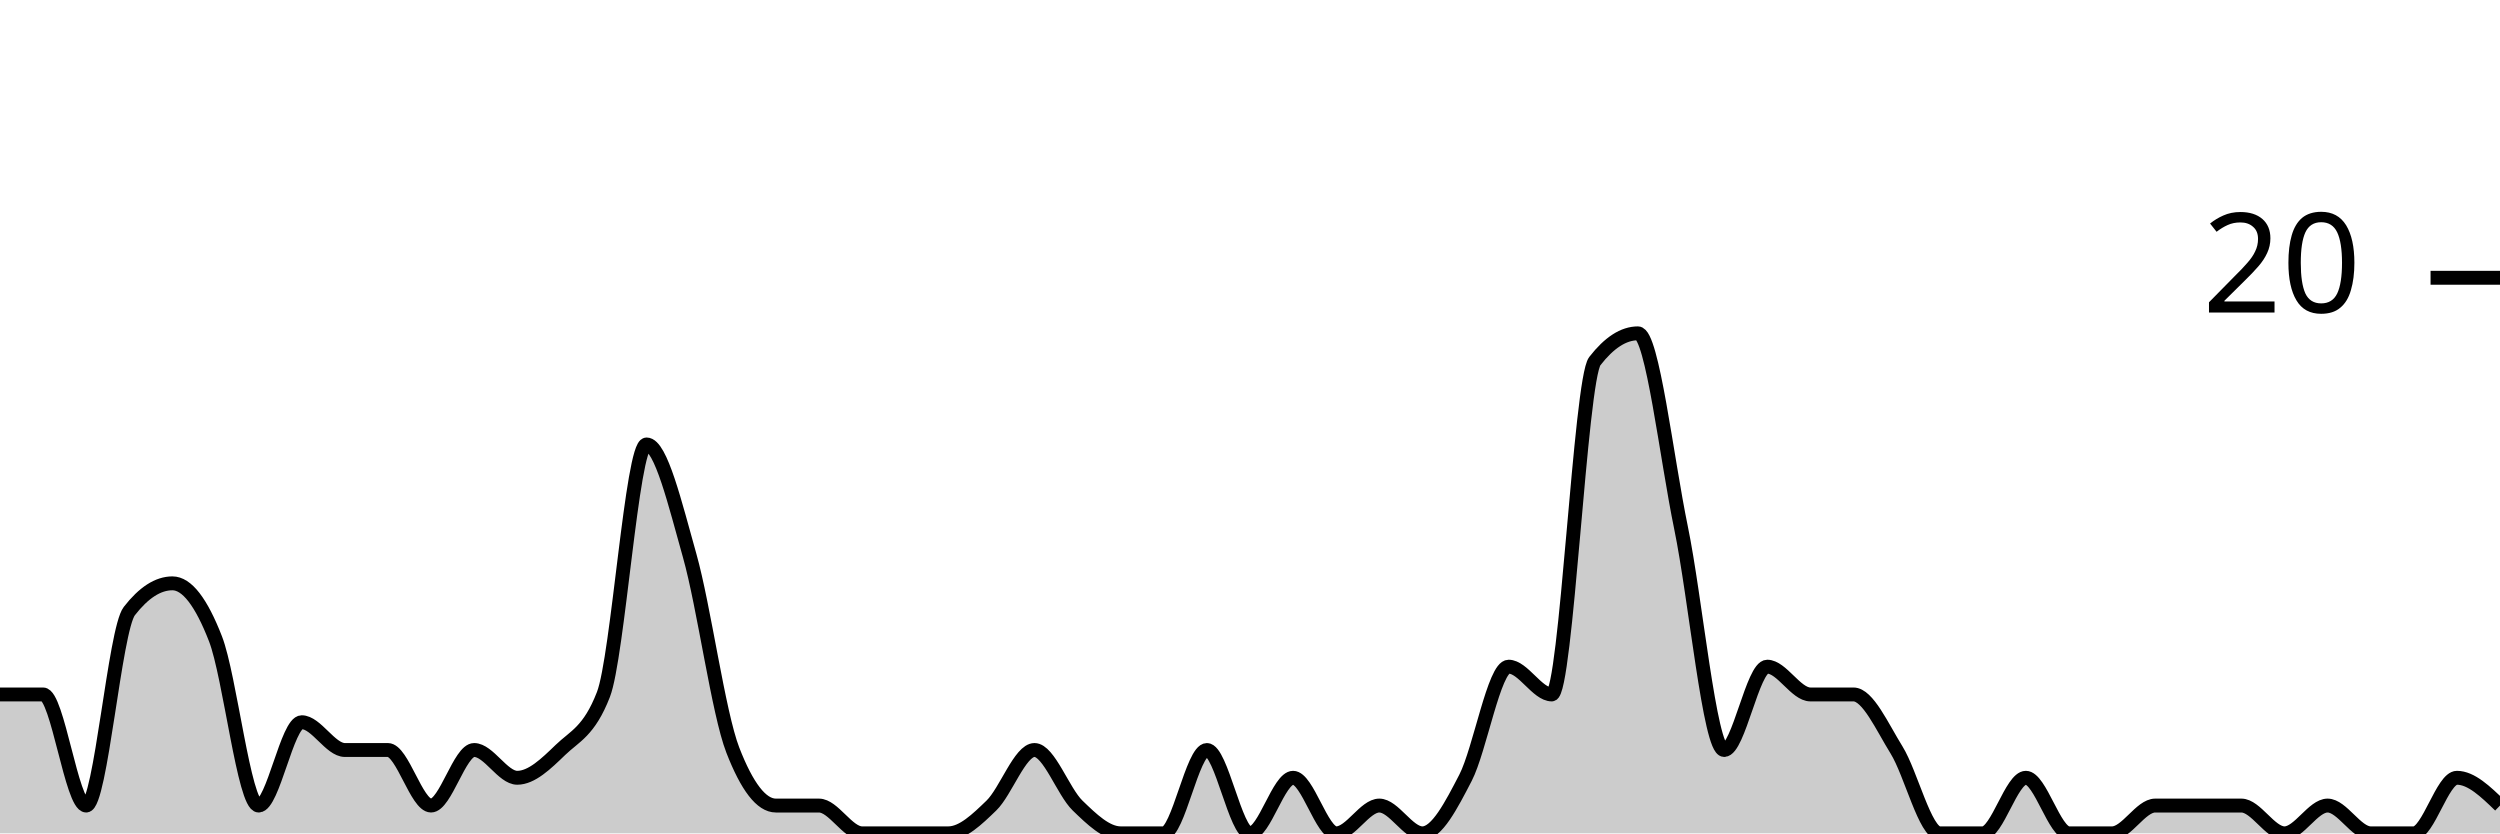
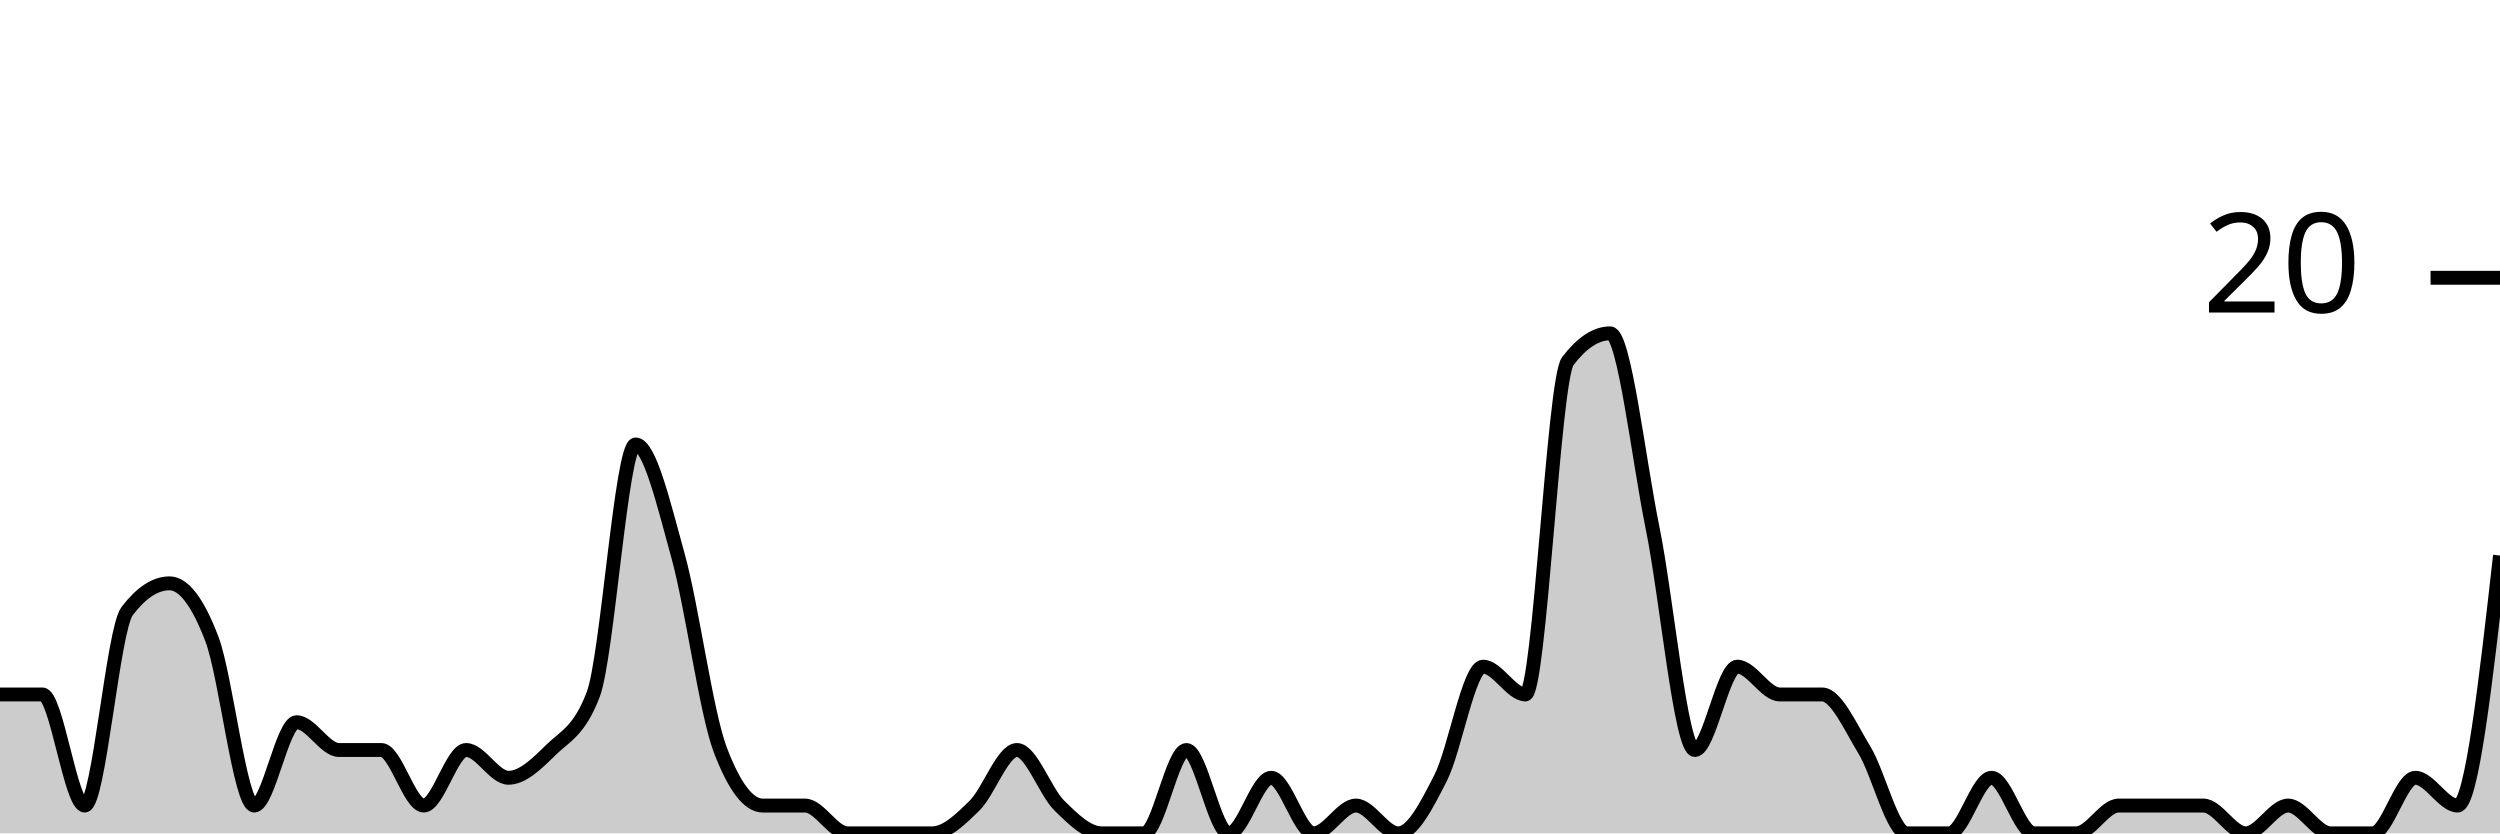
<svg xmlns="http://www.w3.org/2000/svg" viewBox="0 0 180 60">
  <g transform="translate(0,20)">
-     <path class="area" fill="rgba(0, 0, 0, 0.2)" d="M0,30C1.034,30,2.069,30,3.103,30C4.138,30,5.172,38,6.207,38C7.241,38,8.276,25.333,9.31,24C10.345,22.667,11.379,22,12.414,22C13.448,22,14.483,23.333,15.517,26C16.552,28.667,17.586,38,18.621,38C19.655,38,20.69,32,21.724,32C22.759,32,23.793,34,24.828,34C25.862,34,26.897,34,27.931,34C28.966,34,30,38,31.034,38C32.069,38,33.103,34,34.138,34C35.172,34,36.207,36,37.241,36C38.276,36,39.31,35,40.345,34C41.379,33,42.414,32.667,43.448,30C44.483,27.333,45.517,12,46.552,12C47.586,12,48.621,16.333,49.655,20C50.69,23.667,51.724,31.333,52.759,34C53.793,36.667,54.828,38,55.862,38C56.897,38,57.931,38,58.966,38C60,38,61.034,40,62.069,40C63.103,40,64.138,40,65.172,40C66.207,40,67.241,40,68.276,40C69.31,40,70.345,39,71.379,38C72.414,37,73.448,34,74.483,34C75.517,34,76.552,37,77.586,38C78.621,39,79.655,40,80.69,40C81.724,40,82.759,40,83.793,40C84.828,40,85.862,34,86.897,34C87.931,34,88.966,40,90,40C91.034,40,92.069,36,93.103,36C94.138,36,95.172,40,96.207,40C97.241,40,98.276,38,99.31,38C100.345,38,101.379,40,102.414,40C103.448,40,104.483,38,105.517,36C106.552,34,107.586,28,108.621,28C109.655,28,110.69,30,111.724,30C112.759,30,113.793,7.333,114.828,6C115.862,4.667,116.897,4,117.931,4C118.966,4,120,13,121.034,18C122.069,23,123.103,34,124.138,34C125.172,34,126.207,28,127.241,28C128.276,28,129.31,30,130.345,30C131.379,30,132.414,30,133.448,30C134.483,30,135.517,32.333,136.552,34C137.586,35.667,138.621,40,139.655,40C140.69,40,141.724,40,142.759,40C143.793,40,144.828,36,145.862,36C146.897,36,147.931,40,148.966,40C150,40,151.034,40,152.069,40C153.103,40,154.138,38,155.172,38C156.207,38,157.241,38,158.276,38C159.31,38,160.345,38,161.379,38C162.414,38,163.448,40,164.483,40C165.517,40,166.552,38,167.586,38C168.621,38,169.655,40,170.69,40C171.724,40,172.759,40,173.793,40C174.828,40,175.862,36,176.897,36C177.931,36,178.966,37,180,38L180,40C178.966,40,177.931,40,176.897,40C175.862,40,174.828,40,173.793,40C172.759,40,171.724,40,170.69,40C169.655,40,168.621,40,167.586,40C166.552,40,165.517,40,164.483,40C163.448,40,162.414,40,161.379,40C160.345,40,159.31,40,158.276,40C157.241,40,156.207,40,155.172,40C154.138,40,153.103,40,152.069,40C151.034,40,150,40,148.966,40C147.931,40,146.897,40,145.862,40C144.828,40,143.793,40,142.759,40C141.724,40,140.69,40,139.655,40C138.621,40,137.586,40,136.552,40C135.517,40,134.483,40,133.448,40C132.414,40,131.379,40,130.345,40C129.31,40,128.276,40,127.241,40C126.207,40,125.172,40,124.138,40C123.103,40,122.069,40,121.034,40C120,40,118.966,40,117.931,40C116.897,40,115.862,40,114.828,40C113.793,40,112.759,40,111.724,40C110.69,40,109.655,40,108.621,40C107.586,40,106.552,40,105.517,40C104.483,40,103.448,40,102.414,40C101.379,40,100.345,40,99.31,40C98.276,40,97.241,40,96.207,40C95.172,40,94.138,40,93.103,40C92.069,40,91.034,40,90,40C88.966,40,87.931,40,86.897,40C85.862,40,84.828,40,83.793,40C82.759,40,81.724,40,80.69,40C79.655,40,78.621,40,77.586,40C76.552,40,75.517,40,74.483,40C73.448,40,72.414,40,71.379,40C70.345,40,69.31,40,68.276,40C67.241,40,66.207,40,65.172,40C64.138,40,63.103,40,62.069,40C61.034,40,60,40,58.966,40C57.931,40,56.897,40,55.862,40C54.828,40,53.793,40,52.759,40C51.724,40,50.69,40,49.655,40C48.621,40,47.586,40,46.552,40C45.517,40,44.483,40,43.448,40C42.414,40,41.379,40,40.345,40C39.31,40,38.276,40,37.241,40C36.207,40,35.172,40,34.138,40C33.103,40,32.069,40,31.034,40C30,40,28.966,40,27.931,40C26.897,40,25.862,40,24.828,40C23.793,40,22.759,40,21.724,40C20.69,40,19.655,40,18.621,40C17.586,40,16.552,40,15.517,40C14.483,40,13.448,40,12.414,40C11.379,40,10.345,40,9.31,40C8.276,40,7.241,40,6.207,40C5.172,40,4.138,40,3.103,40C2.069,40,1.034,40,0,40Z" />
-     <path class="line" stroke="black" fill="none" d="M0,30C1.034,30,2.069,30,3.103,30C4.138,30,5.172,38,6.207,38C7.241,38,8.276,25.333,9.31,24C10.345,22.667,11.379,22,12.414,22C13.448,22,14.483,23.333,15.517,26C16.552,28.667,17.586,38,18.621,38C19.655,38,20.69,32,21.724,32C22.759,32,23.793,34,24.828,34C25.862,34,26.897,34,27.931,34C28.966,34,30,38,31.034,38C32.069,38,33.103,34,34.138,34C35.172,34,36.207,36,37.241,36C38.276,36,39.31,35,40.345,34C41.379,33,42.414,32.667,43.448,30C44.483,27.333,45.517,12,46.552,12C47.586,12,48.621,16.333,49.655,20C50.69,23.667,51.724,31.333,52.759,34C53.793,36.667,54.828,38,55.862,38C56.897,38,57.931,38,58.966,38C60,38,61.034,40,62.069,40C63.103,40,64.138,40,65.172,40C66.207,40,67.241,40,68.276,40C69.31,40,70.345,39,71.379,38C72.414,37,73.448,34,74.483,34C75.517,34,76.552,37,77.586,38C78.621,39,79.655,40,80.69,40C81.724,40,82.759,40,83.793,40C84.828,40,85.862,34,86.897,34C87.931,34,88.966,40,90,40C91.034,40,92.069,36,93.103,36C94.138,36,95.172,40,96.207,40C97.241,40,98.276,38,99.31,38C100.345,38,101.379,40,102.414,40C103.448,40,104.483,38,105.517,36C106.552,34,107.586,28,108.621,28C109.655,28,110.69,30,111.724,30C112.759,30,113.793,7.333,114.828,6C115.862,4.667,116.897,4,117.931,4C118.966,4,120,13,121.034,18C122.069,23,123.103,34,124.138,34C125.172,34,126.207,28,127.241,28C128.276,28,129.31,30,130.345,30C131.379,30,132.414,30,133.448,30C134.483,30,135.517,32.333,136.552,34C137.586,35.667,138.621,40,139.655,40C140.69,40,141.724,40,142.759,40C143.793,40,144.828,36,145.862,36C146.897,36,147.931,40,148.966,40C150,40,151.034,40,152.069,40C153.103,40,154.138,38,155.172,38C156.207,38,157.241,38,158.276,38C159.31,38,160.345,38,161.379,38C162.414,38,163.448,40,164.483,40C165.517,40,166.552,38,167.586,38C168.621,38,169.655,40,170.69,40C171.724,40,172.759,40,173.793,40C174.828,40,175.862,36,176.897,36C177.931,36,178.966,37,180,38" />
+     <path class="area" fill="rgba(0, 0, 0, 0.2)" d="M0,30C1.017,30,2.034,30,3.051,30C4.068,30,5.085,38,6.102,38C7.119,38,8.136,25.333,9.153,24C10.169,22.667,11.186,22,12.203,22C13.22,22,14.237,23.333,15.254,26C16.271,28.667,17.288,38,18.305,38C19.322,38,20.339,32,21.356,32C22.373,32,23.39,34,24.407,34C25.424,34,26.441,34,27.458,34C28.475,34,29.492,38,30.508,38C31.525,38,32.542,34,33.559,34C34.576,34,35.593,36,36.61,36C37.627,36,38.644,35,39.661,34C40.678,33,41.695,32.667,42.712,30C43.729,27.333,44.746,12,45.763,12C46.78,12,47.797,16.333,48.814,20C49.831,23.667,50.847,31.333,51.864,34C52.881,36.667,53.898,38,54.915,38C55.932,38,56.949,38,57.966,38C58.983,38,60,40,61.017,40C62.034,40,63.051,40,64.068,40C65.085,40,66.102,40,67.119,40C68.136,40,69.153,39,70.169,38C71.186,37,72.203,34,73.22,34C74.237,34,75.254,37,76.271,38C77.288,39,78.305,40,79.322,40C80.339,40,81.356,40,82.373,40C83.39,40,84.407,34,85.424,34C86.441,34,87.458,40,88.475,40C89.492,40,90.508,36,91.525,36C92.542,36,93.559,40,94.576,40C95.593,40,96.61,38,97.627,38C98.644,38,99.661,40,100.678,40C101.695,40,102.712,38,103.729,36C104.746,34,105.763,28,106.78,28C107.797,28,108.814,30,109.831,30C110.847,30,111.864,7.333,112.881,6C113.898,4.667,114.915,4,115.932,4C116.949,4,117.966,13,118.983,18C120,23,121.017,34,122.034,34C123.051,34,124.068,28,125.085,28C126.102,28,127.119,30,128.136,30C129.153,30,130.169,30,131.186,30C132.203,30,133.22,32.333,134.237,34C135.254,35.667,136.271,40,137.288,40C138.305,40,139.322,40,140.339,40C141.356,40,142.373,36,143.39,36C144.407,36,145.424,40,146.441,40C147.458,40,148.475,40,149.492,40C150.508,40,151.525,38,152.542,38C153.559,38,154.576,38,155.593,38C156.61,38,157.627,38,158.644,38C159.661,38,160.678,40,161.695,40C162.712,40,163.729,38,164.746,38C165.763,38,166.78,40,167.797,40C168.814,40,169.831,40,170.847,40C171.864,40,172.881,36,173.898,36C174.915,36,175.932,38,176.949,38C177.966,38,178.983,29,180,20L180,40C178.983,40,177.966,40,176.949,40C175.932,40,174.915,40,173.898,40C172.881,40,171.864,40,170.847,40C169.831,40,168.814,40,167.797,40C166.78,40,165.763,40,164.746,40C163.729,40,162.712,40,161.695,40C160.678,40,159.661,40,158.644,40C157.627,40,156.61,40,155.593,40C154.576,40,153.559,40,152.542,40C151.525,40,150.508,40,149.492,40C148.475,40,147.458,40,146.441,40C145.424,40,144.407,40,143.39,40C142.373,40,141.356,40,140.339,40C139.322,40,138.305,40,137.288,40C136.271,40,135.254,40,134.237,40C133.22,40,132.203,40,131.186,40C130.169,40,129.153,40,128.136,40C127.119,40,126.102,40,125.085,40C124.068,40,123.051,40,122.034,40C121.017,40,120,40,118.983,40C117.966,40,116.949,40,115.932,40C114.915,40,113.898,40,112.881,40C111.864,40,110.847,40,109.831,40C108.814,40,107.797,40,106.78,40C105.763,40,104.746,40,103.729,40C102.712,40,101.695,40,100.678,40C99.661,40,98.644,40,97.627,40C96.61,40,95.593,40,94.576,40C93.559,40,92.542,40,91.525,40C90.508,40,89.492,40,88.475,40C87.458,40,86.441,40,85.424,40C84.407,40,83.39,40,82.373,40C81.356,40,80.339,40,79.322,40C78.305,40,77.288,40,76.271,40C75.254,40,74.237,40,73.22,40C72.203,40,71.186,40,70.169,40C69.153,40,68.136,40,67.119,40C66.102,40,65.085,40,64.068,40C63.051,40,62.034,40,61.017,40C60,40,58.983,40,57.966,40C56.949,40,55.932,40,54.915,40C53.898,40,52.881,40,51.864,40C50.847,40,49.831,40,48.814,40C47.797,40,46.78,40,45.763,40C44.746,40,43.729,40,42.712,40C41.695,40,40.678,40,39.661,40C38.644,40,37.627,40,36.61,40C35.593,40,34.576,40,33.559,40C32.542,40,31.525,40,30.508,40C29.492,40,28.475,40,27.458,40C26.441,40,25.424,40,24.407,40C23.39,40,22.373,40,21.356,40C20.339,40,19.322,40,18.305,40C17.288,40,16.271,40,15.254,40C14.237,40,13.22,40,12.203,40C11.186,40,10.169,40,9.153,40C8.136,40,7.119,40,6.102,40C5.085,40,4.068,40,3.051,40C2.034,40,1.017,40,0,40Z" />
+     <path class="line" stroke="black" fill="none" d="M0,30C1.017,30,2.034,30,3.051,30C4.068,30,5.085,38,6.102,38C7.119,38,8.136,25.333,9.153,24C10.169,22.667,11.186,22,12.203,22C13.22,22,14.237,23.333,15.254,26C16.271,28.667,17.288,38,18.305,38C19.322,38,20.339,32,21.356,32C22.373,32,23.39,34,24.407,34C25.424,34,26.441,34,27.458,34C28.475,34,29.492,38,30.508,38C31.525,38,32.542,34,33.559,34C34.576,34,35.593,36,36.61,36C37.627,36,38.644,35,39.661,34C40.678,33,41.695,32.667,42.712,30C43.729,27.333,44.746,12,45.763,12C46.78,12,47.797,16.333,48.814,20C49.831,23.667,50.847,31.333,51.864,34C52.881,36.667,53.898,38,54.915,38C55.932,38,56.949,38,57.966,38C58.983,38,60,40,61.017,40C62.034,40,63.051,40,64.068,40C65.085,40,66.102,40,67.119,40C68.136,40,69.153,39,70.169,38C71.186,37,72.203,34,73.22,34C74.237,34,75.254,37,76.271,38C77.288,39,78.305,40,79.322,40C80.339,40,81.356,40,82.373,40C83.39,40,84.407,34,85.424,34C86.441,34,87.458,40,88.475,40C89.492,40,90.508,36,91.525,36C92.542,36,93.559,40,94.576,40C95.593,40,96.61,38,97.627,38C98.644,38,99.661,40,100.678,40C101.695,40,102.712,38,103.729,36C104.746,34,105.763,28,106.78,28C107.797,28,108.814,30,109.831,30C110.847,30,111.864,7.333,112.881,6C113.898,4.667,114.915,4,115.932,4C116.949,4,117.966,13,118.983,18C120,23,121.017,34,122.034,34C123.051,34,124.068,28,125.085,28C126.102,28,127.119,30,128.136,30C129.153,30,130.169,30,131.186,30C132.203,30,133.22,32.333,134.237,34C135.254,35.667,136.271,40,137.288,40C138.305,40,139.322,40,140.339,40C141.356,40,142.373,36,143.39,36C144.407,36,145.424,40,146.441,40C147.458,40,148.475,40,149.492,40C150.508,40,151.525,38,152.542,38C153.559,38,154.576,38,155.593,38C156.61,38,157.627,38,158.644,38C159.661,38,160.678,40,161.695,40C162.712,40,163.729,38,164.746,38C165.763,38,166.78,40,167.797,40C168.814,40,169.831,40,170.847,40C171.864,40,172.881,36,173.898,36C174.915,36,175.932,38,176.949,38C177.966,38,178.983,29,180,20" />
    <path class="axis-ceiling" stroke-width="1" stroke="black" fill="none" d="M175,0L180,0" />
    <text class="axis-ceiling-label" font-family="sans-serif" text-anchor="end" font-size="10px" x="170" y="2.5">20</text>
  </g>
</svg>
